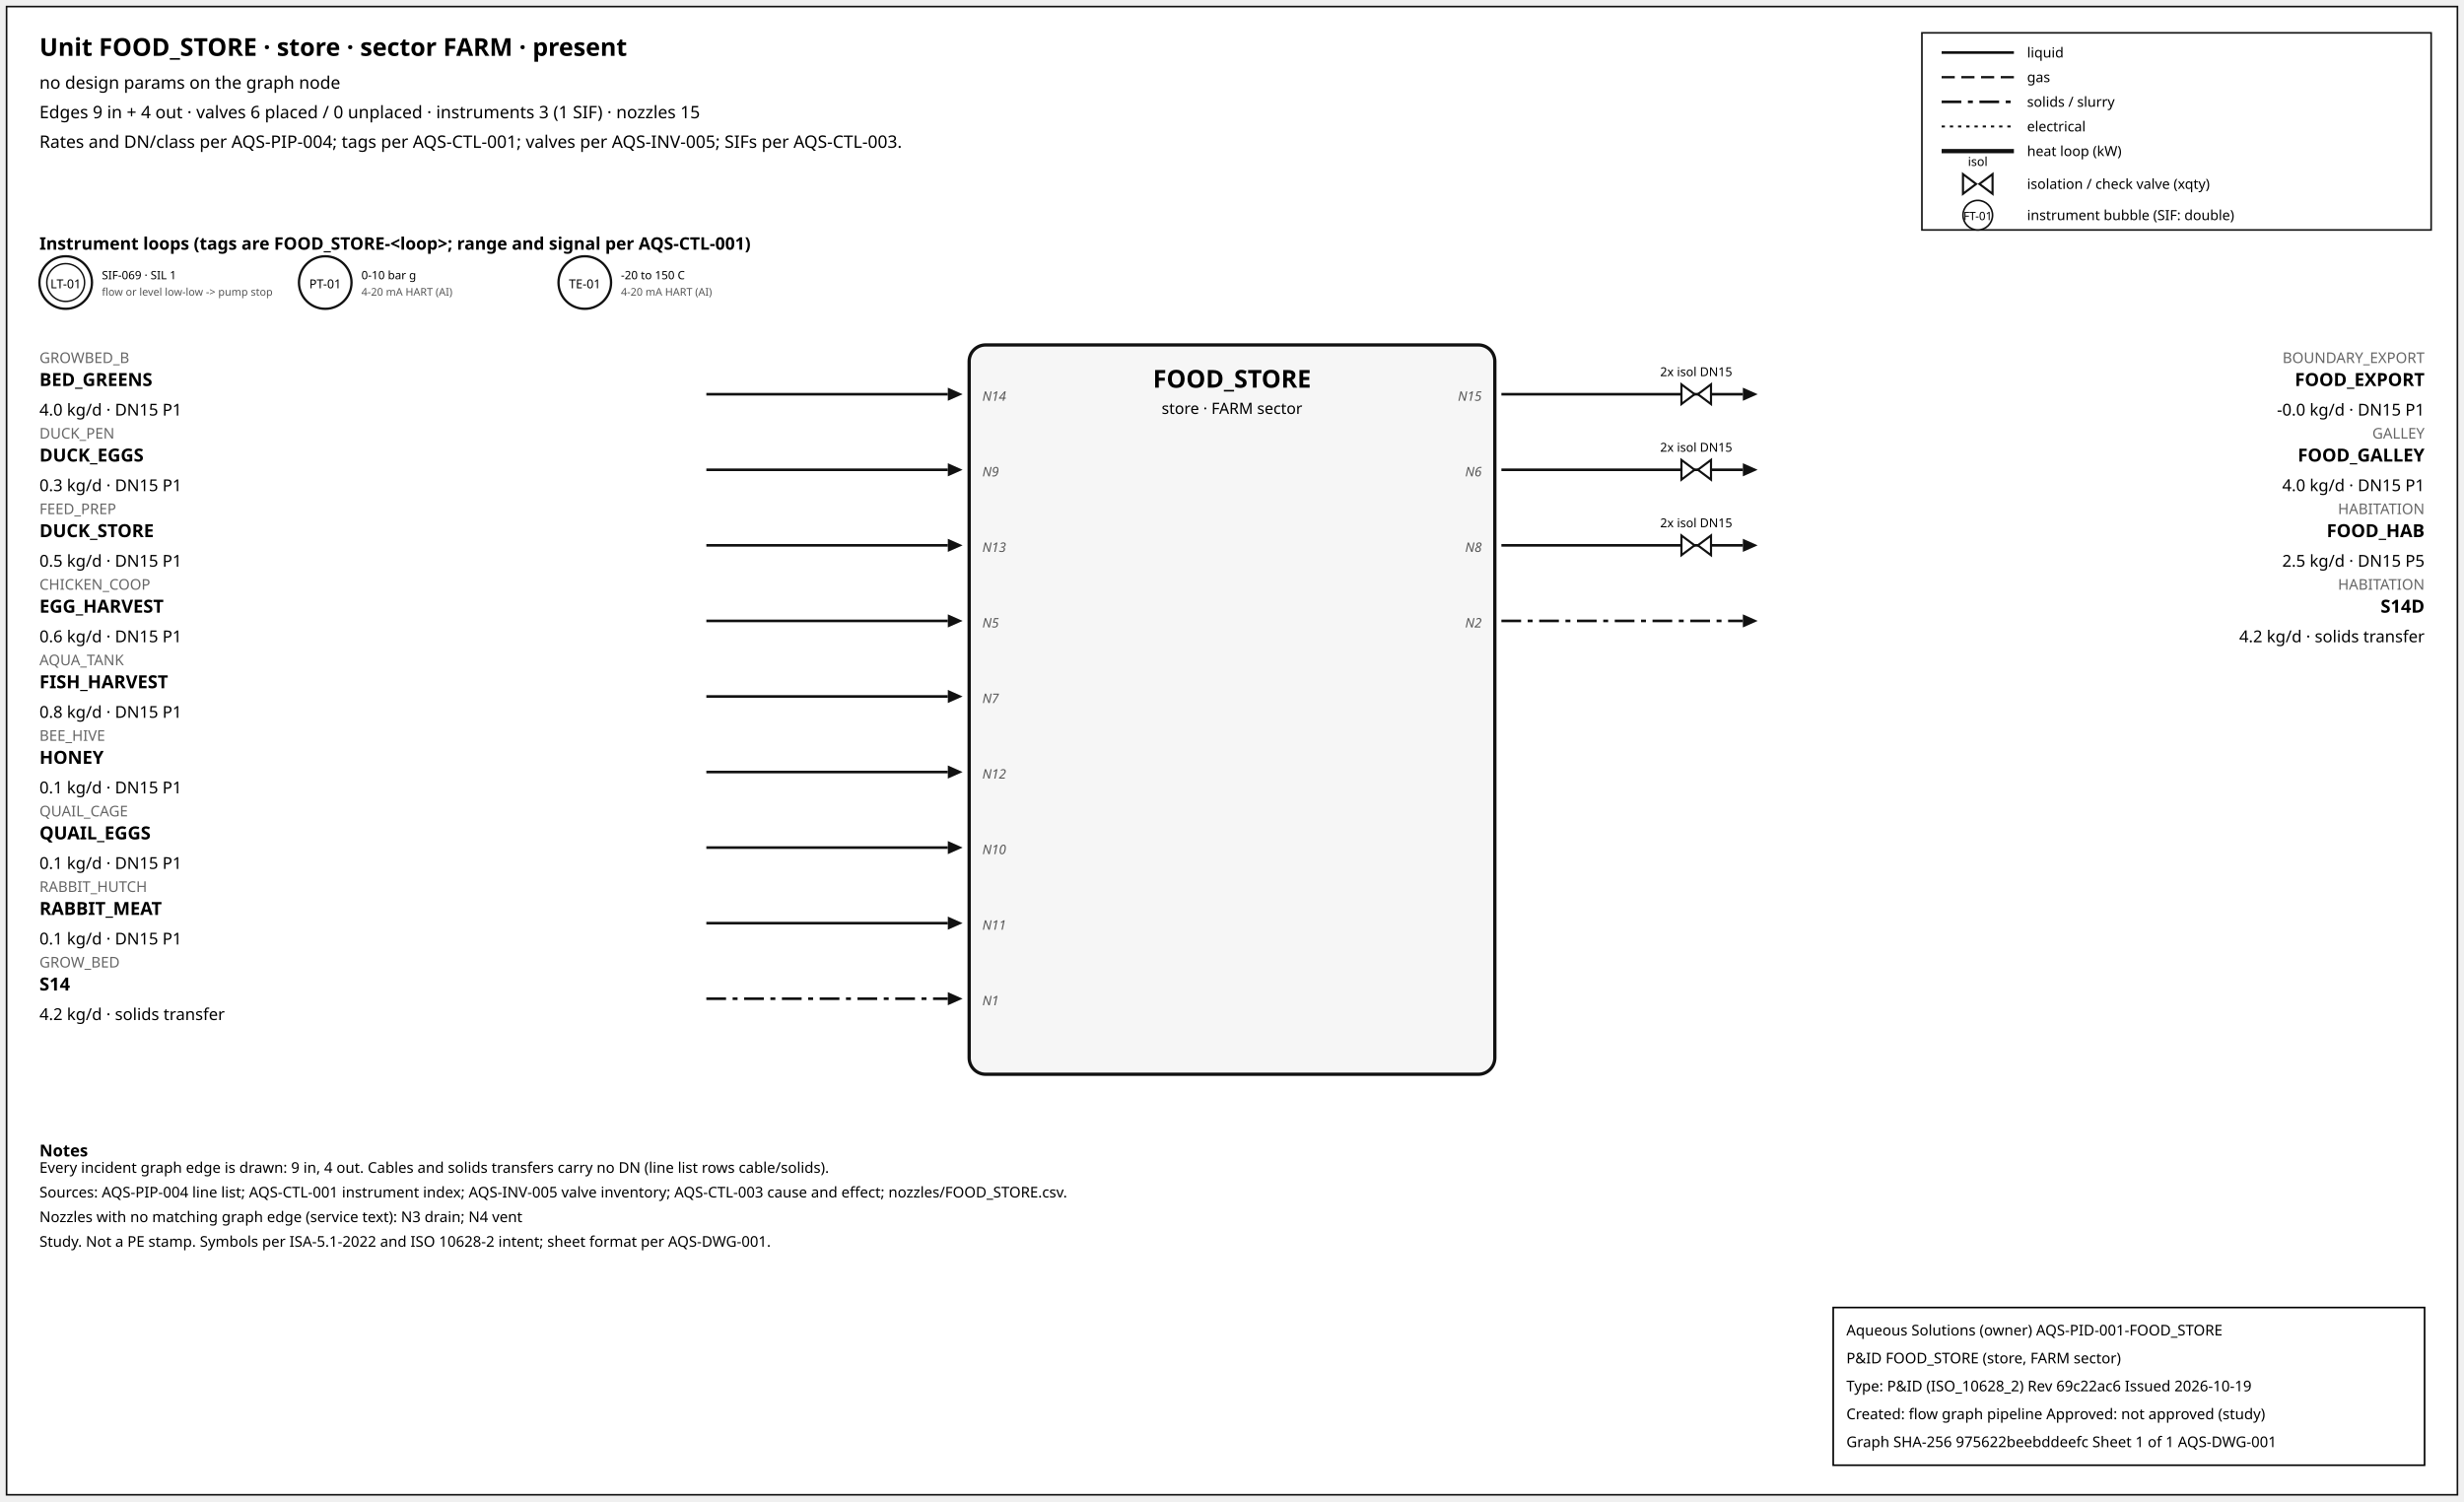
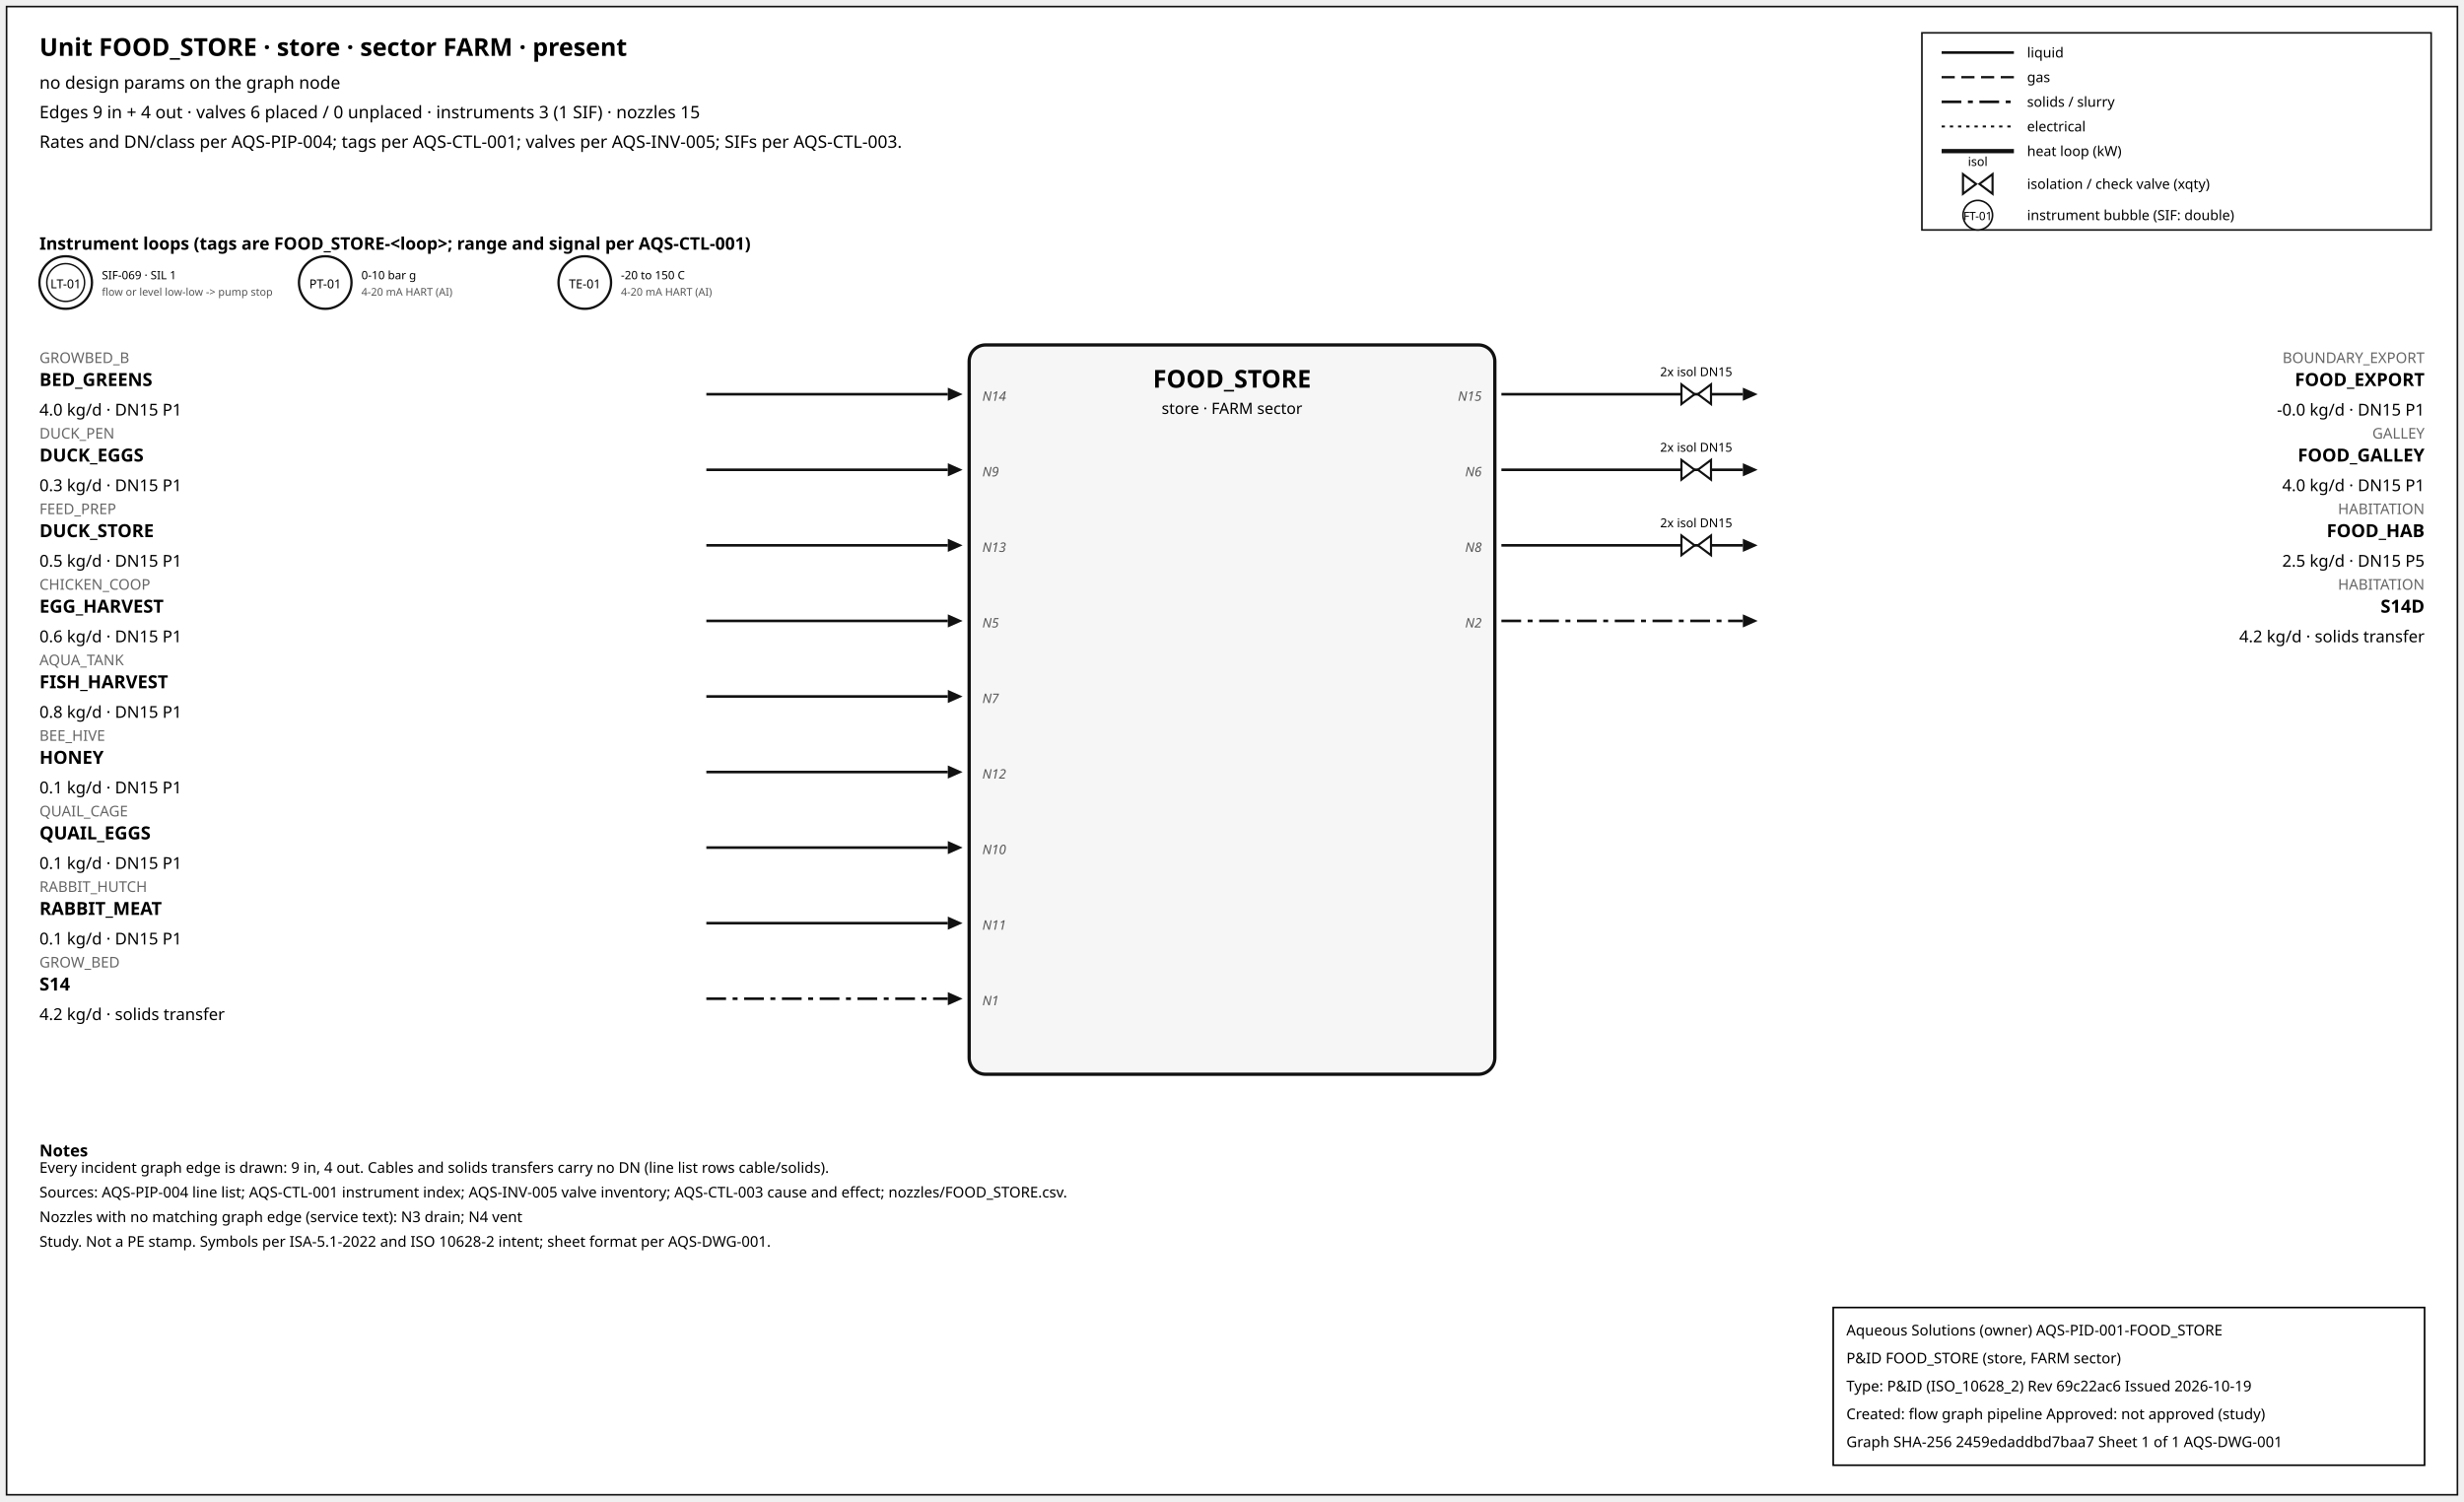
<svg xmlns="http://www.w3.org/2000/svg" width="1500" height="914" font-family="sans-serif">
  <rect x="4" y="4" width="1492" height="906" fill="white" stroke="#111" />
  <text x="24" y="34" font-size="15" font-weight="600">Unit FOOD_STORE · store · sector FARM · present</text>
  <text x="24" y="54" font-size="10.5">no design params on the graph node</text>
  <text x="24" y="72" font-size="10.5">Edges 9 in + 4 out · valves 6 placed / 0 unplaced · instruments 3 (1 SIF) · nozzles 15</text>
  <text x="24" y="90" font-size="10.5">Rates and DN/class per AQS-PIP-004; tags per AQS-CTL-001; valves per AQS-INV-005; SIFs per AQS-CTL-003.</text>
  <rect x="1170" y="20" width="310" height="120" fill="white" stroke="#111" />
  <line x1="1182" y1="32" x2="1226" y2="32" stroke="#111" stroke-width="1.6" />
  <text x="1234" y="35" font-size="8.5">liquid</text>
  <line x1="1182" y1="47" x2="1226" y2="47" stroke="#111" stroke-width="1.4" stroke-dasharray="8,4" />
  <text x="1234" y="50" font-size="8.5">gas</text>
  <line x1="1182" y1="62" x2="1226" y2="62" stroke="#111" stroke-width="1.6" stroke-dasharray="12,4,3,4" />
  <text x="1234" y="65" font-size="8.5">solids / slurry</text>
  <line x1="1182" y1="77" x2="1226" y2="77" stroke="#111" stroke-width="1.2" stroke-dasharray="2,3" />
  <text x="1234" y="80" font-size="8.5">electrical</text>
  <line x1="1182" y1="92" x2="1226" y2="92" stroke="#111" stroke-width="2.6" />
  <text x="1234" y="95" font-size="8.5">heat loop (kW)</text>
  <path d="M 1195.0,106 L 1203.0,112 L 1195.0,118 Z M 1213.0,106 L 1205.0,112 L 1213.0,118 Z" fill="white" stroke="#111" stroke-width="1.3" />
  <text x="1204.0" y="101.0" font-size="7.5" text-anchor="middle">isol</text>
  <text x="1234" y="115" font-size="8.5">isolation / check valve (xqty)</text>
  <circle cx="1204" cy="131" r="9" fill="white" stroke="#111" />
  <text x="1204" y="134" font-size="7" text-anchor="middle">FT-01</text>
  <text x="1234" y="134" font-size="8.5">instrument bubble (SIF: double)</text>
  <text x="24" y="152" font-size="10.5" font-weight="600">Instrument loops (tags are FOOD_STORE-&lt;loop&gt;; range and signal per AQS-CTL-001)</text>
  <circle cx="40" cy="172" r="16" fill="white" stroke="#111" stroke-width="1.4" />
  <circle cx="40" cy="172" r="11.5" fill="none" stroke="#111" stroke-width="0.9" />
  <text x="40" y="175.5" font-size="7.5" text-anchor="middle">LT-01</text>
  <text x="62" y="170" font-size="7">SIF-069 · SIL 1</text>
  <text x="62" y="180" font-size="6.5" fill="#555">flow or level low-low -&gt; pump stop</text>
  <circle cx="198" cy="172" r="16" fill="white" stroke="#111" stroke-width="1.4" />
  <text x="198" y="175.5" font-size="7.5" text-anchor="middle">PT-01</text>
  <text x="220" y="170" font-size="7">0-10 bar g</text>
  <text x="220" y="180" font-size="6.5" fill="#555">4-20 mA HART (AI)</text>
  <circle cx="356" cy="172" r="16" fill="white" stroke="#111" stroke-width="1.4" />
  <text x="356" y="175.5" font-size="7.5" text-anchor="middle">TE-01</text>
  <text x="378" y="170" font-size="7">-20 to 150 C</text>
  <text x="378" y="180" font-size="6.5" fill="#555">4-20 mA HART (AI)</text>
  <rect x="590" y="210" width="320" height="444" rx="10" fill="#f6f6f6" stroke="#111" stroke-width="2" />
  <text x="750.0" y="236" font-size="15" font-weight="700" text-anchor="middle">FOOD_STORE</text>
  <text x="750.0" y="252" font-size="9.5" text-anchor="middle">store · FARM sector</text>
  <line x1="430" y1="240" x2="577" y2="240" stroke="#111" stroke-width="1.6" class="edge-in" />
  <polygon points="586,240 577,236 577,244" fill="#111" />
  <text x="24" y="221" font-size="9" fill="#666" text-anchor="start">GROWBED_B</text>
  <text x="24" y="235" font-size="11" font-weight="600" text-anchor="start">BED_GREENS</text>
  <text x="24" y="253" font-size="10" text-anchor="start">4.0 kg/d · DN15 P1</text>
  <text x="598" y="244" font-size="8" font-style="italic" fill="#555" text-anchor="start">N14</text>
  <line x1="430" y1="286" x2="577" y2="286" stroke="#111" stroke-width="1.6" class="edge-in" />
  <polygon points="586,286 577,282 577,290" fill="#111" />
  <text x="24" y="267" font-size="9" fill="#666" text-anchor="start">DUCK_PEN</text>
  <text x="24" y="281" font-size="11" font-weight="600" text-anchor="start">DUCK_EGGS</text>
  <text x="24" y="299" font-size="10" text-anchor="start">0.3 kg/d · DN15 P1</text>
  <text x="598" y="290" font-size="8" font-style="italic" fill="#555" text-anchor="start">N9</text>
  <line x1="430" y1="332" x2="577" y2="332" stroke="#111" stroke-width="1.6" class="edge-in" />
  <polygon points="586,332 577,328 577,336" fill="#111" />
  <text x="24" y="313" font-size="9" fill="#666" text-anchor="start">FEED_PREP</text>
  <text x="24" y="327" font-size="11" font-weight="600" text-anchor="start">DUCK_STORE</text>
  <text x="24" y="345" font-size="10" text-anchor="start">0.5 kg/d · DN15 P1</text>
  <text x="598" y="336" font-size="8" font-style="italic" fill="#555" text-anchor="start">N13</text>
  <line x1="430" y1="378" x2="577" y2="378" stroke="#111" stroke-width="1.6" class="edge-in" />
  <polygon points="586,378 577,374 577,382" fill="#111" />
  <text x="24" y="359" font-size="9" fill="#666" text-anchor="start">CHICKEN_COOP</text>
  <text x="24" y="373" font-size="11" font-weight="600" text-anchor="start">EGG_HARVEST</text>
  <text x="24" y="391" font-size="10" text-anchor="start">0.6 kg/d · DN15 P1</text>
  <text x="598" y="382" font-size="8" font-style="italic" fill="#555" text-anchor="start">N5</text>
  <line x1="430" y1="424" x2="577" y2="424" stroke="#111" stroke-width="1.6" class="edge-in" />
  <polygon points="586,424 577,420 577,428" fill="#111" />
  <text x="24" y="405" font-size="9" fill="#666" text-anchor="start">AQUA_TANK</text>
  <text x="24" y="419" font-size="11" font-weight="600" text-anchor="start">FISH_HARVEST</text>
  <text x="24" y="437" font-size="10" text-anchor="start">0.8 kg/d · DN15 P1</text>
  <text x="598" y="428" font-size="8" font-style="italic" fill="#555" text-anchor="start">N7</text>
  <line x1="430" y1="470" x2="577" y2="470" stroke="#111" stroke-width="1.6" class="edge-in" />
  <polygon points="586,470 577,466 577,474" fill="#111" />
  <text x="24" y="451" font-size="9" fill="#666" text-anchor="start">BEE_HIVE</text>
  <text x="24" y="465" font-size="11" font-weight="600" text-anchor="start">HONEY</text>
  <text x="24" y="483" font-size="10" text-anchor="start">0.1 kg/d · DN15 P1</text>
  <text x="598" y="474" font-size="8" font-style="italic" fill="#555" text-anchor="start">N12</text>
  <line x1="430" y1="516" x2="577" y2="516" stroke="#111" stroke-width="1.6" class="edge-in" />
  <polygon points="586,516 577,512 577,520" fill="#111" />
  <text x="24" y="497" font-size="9" fill="#666" text-anchor="start">QUAIL_CAGE</text>
  <text x="24" y="511" font-size="11" font-weight="600" text-anchor="start">QUAIL_EGGS</text>
  <text x="24" y="529" font-size="10" text-anchor="start">0.1 kg/d · DN15 P1</text>
  <text x="598" y="520" font-size="8" font-style="italic" fill="#555" text-anchor="start">N10</text>
  <line x1="430" y1="562" x2="577" y2="562" stroke="#111" stroke-width="1.6" class="edge-in" />
  <polygon points="586,562 577,558 577,566" fill="#111" />
  <text x="24" y="543" font-size="9" fill="#666" text-anchor="start">RABBIT_HUTCH</text>
  <text x="24" y="557" font-size="11" font-weight="600" text-anchor="start">RABBIT_MEAT</text>
  <text x="24" y="575" font-size="10" text-anchor="start">0.1 kg/d · DN15 P1</text>
  <text x="598" y="566" font-size="8" font-style="italic" fill="#555" text-anchor="start">N11</text>
  <line x1="430" y1="608" x2="577" y2="608" stroke="#111" stroke-width="1.6" stroke-dasharray="12,4,3,4" class="edge-in" />
  <polygon points="586,608 577,604 577,612" fill="#111" />
  <text x="24" y="589" font-size="9" fill="#666" text-anchor="start">GROW_BED</text>
  <text x="24" y="603" font-size="11" font-weight="600" text-anchor="start">S14</text>
  <text x="24" y="621" font-size="10" text-anchor="start">4.2 kg/d · solids transfer</text>
  <text x="598" y="612" font-size="8" font-style="italic" fill="#555" text-anchor="start">N1</text>
  <line x1="914" y1="240" x2="1061" y2="240" stroke="#111" stroke-width="1.6" class="edge-out" />
  <polygon points="1070,240 1061,236 1061,244" fill="#111" />
  <text x="1476" y="221" font-size="9" fill="#666" text-anchor="end">BOUNDARY_EXPORT</text>
  <text x="1476" y="235" font-size="11" font-weight="600" text-anchor="end">FOOD_EXPORT</text>
  <text x="1476" y="253" font-size="10" text-anchor="end">-0.0 kg/d · DN15 P1</text>
  <text x="902" y="244" font-size="8" font-style="italic" fill="#555" text-anchor="end">N15</text>
  <path d="M 1023.6,234 L 1031.6,240 L 1023.6,246 Z M 1041.6,234 L 1033.6,240 L 1041.6,246 Z" fill="white" stroke="#111" stroke-width="1.3" />
  <text x="1032.6" y="229.0" font-size="7.5" text-anchor="middle">2x isol DN15</text>
  <line x1="914" y1="286" x2="1061" y2="286" stroke="#111" stroke-width="1.6" class="edge-out" />
  <polygon points="1070,286 1061,282 1061,290" fill="#111" />
  <text x="1476" y="267" font-size="9" fill="#666" text-anchor="end">GALLEY</text>
  <text x="1476" y="281" font-size="11" font-weight="600" text-anchor="end">FOOD_GALLEY</text>
  <text x="1476" y="299" font-size="10" text-anchor="end">4.0 kg/d · DN15 P1</text>
  <text x="902" y="290" font-size="8" font-style="italic" fill="#555" text-anchor="end">N6</text>
  <path d="M 1023.6,280 L 1031.6,286 L 1023.6,292 Z M 1041.6,280 L 1033.6,286 L 1041.6,292 Z" fill="white" stroke="#111" stroke-width="1.3" />
  <text x="1032.6" y="275.0" font-size="7.5" text-anchor="middle">2x isol DN15</text>
  <line x1="914" y1="332" x2="1061" y2="332" stroke="#111" stroke-width="1.6" class="edge-out" />
  <polygon points="1070,332 1061,328 1061,336" fill="#111" />
  <text x="1476" y="313" font-size="9" fill="#666" text-anchor="end">HABITATION</text>
  <text x="1476" y="327" font-size="11" font-weight="600" text-anchor="end">FOOD_HAB</text>
  <text x="1476" y="345" font-size="10" text-anchor="end">2.5 kg/d · DN15 P5</text>
  <text x="902" y="336" font-size="8" font-style="italic" fill="#555" text-anchor="end">N8</text>
  <path d="M 1023.6,326 L 1031.6,332 L 1023.6,338 Z M 1041.6,326 L 1033.6,332 L 1041.6,338 Z" fill="white" stroke="#111" stroke-width="1.3" />
  <text x="1032.6" y="321.0" font-size="7.5" text-anchor="middle">2x isol DN15</text>
  <line x1="914" y1="378" x2="1061" y2="378" stroke="#111" stroke-width="1.6" stroke-dasharray="12,4,3,4" class="edge-out" />
  <polygon points="1070,378 1061,374 1061,382" fill="#111" />
  <text x="1476" y="359" font-size="9" fill="#666" text-anchor="end">HABITATION</text>
  <text x="1476" y="373" font-size="11" font-weight="600" text-anchor="end">S14D</text>
  <text x="1476" y="391" font-size="10" text-anchor="end">4.2 kg/d · solids transfer</text>
  <text x="902" y="382" font-size="8" font-style="italic" fill="#555" text-anchor="end">N2</text>
  <text x="24" y="704" font-size="10" font-weight="600">Notes</text>
  <text x="24" y="714" font-size="9">Every incident graph edge is drawn: 9 in, 4 out. Cables and solids transfers carry no DN (line list rows cable/solids).</text>
  <text x="24" y="729" font-size="9">Sources: AQS-PIP-004 line list; AQS-CTL-001 instrument index; AQS-INV-005 valve inventory; AQS-CTL-003 cause and effect; nozzles/FOOD_STORE.csv.</text>
  <text x="24" y="744" font-size="9">Nozzles with no matching graph edge (service text): N3 drain; N4 vent</text>
  <text x="24" y="759" font-size="9">Study. Not a PE stamp. Symbols per ISA-5.1-2022 and ISO 10628-2 intent; sheet format per AQS-DWG-001.</text>
  <g id="aqs-title-block">
    <rect x="1116" y="796" width="360" height="96" fill="white" stroke="black" stroke-width="1" />
    <text x="1124" y="813" font-size="9">Aqueous Solutions (owner)   AQS-PID-001-FOOD_STORE</text>
    <text x="1124" y="830" font-size="9">P&amp;ID FOOD_STORE (store, FARM sector)</text>
    <text x="1124" y="847" font-size="9">Type: P&amp;ID (ISO_10628_2)   Rev 69c22ac6   Issued 2026-10-19</text>
    <text x="1124" y="864" font-size="9">Created: flow graph pipeline   Approved: not approved (study)</text>
-     <text x="1124" y="881" font-size="9">Graph SHA-256 975622beebddeefc   Sheet 1 of 1   AQS-DWG-001</text>
+     <text x="1124" y="881" font-size="9">Graph SHA-256 2459edaddbd7baa7   Sheet 1 of 1   AQS-DWG-001</text>
  </g>
</svg>
